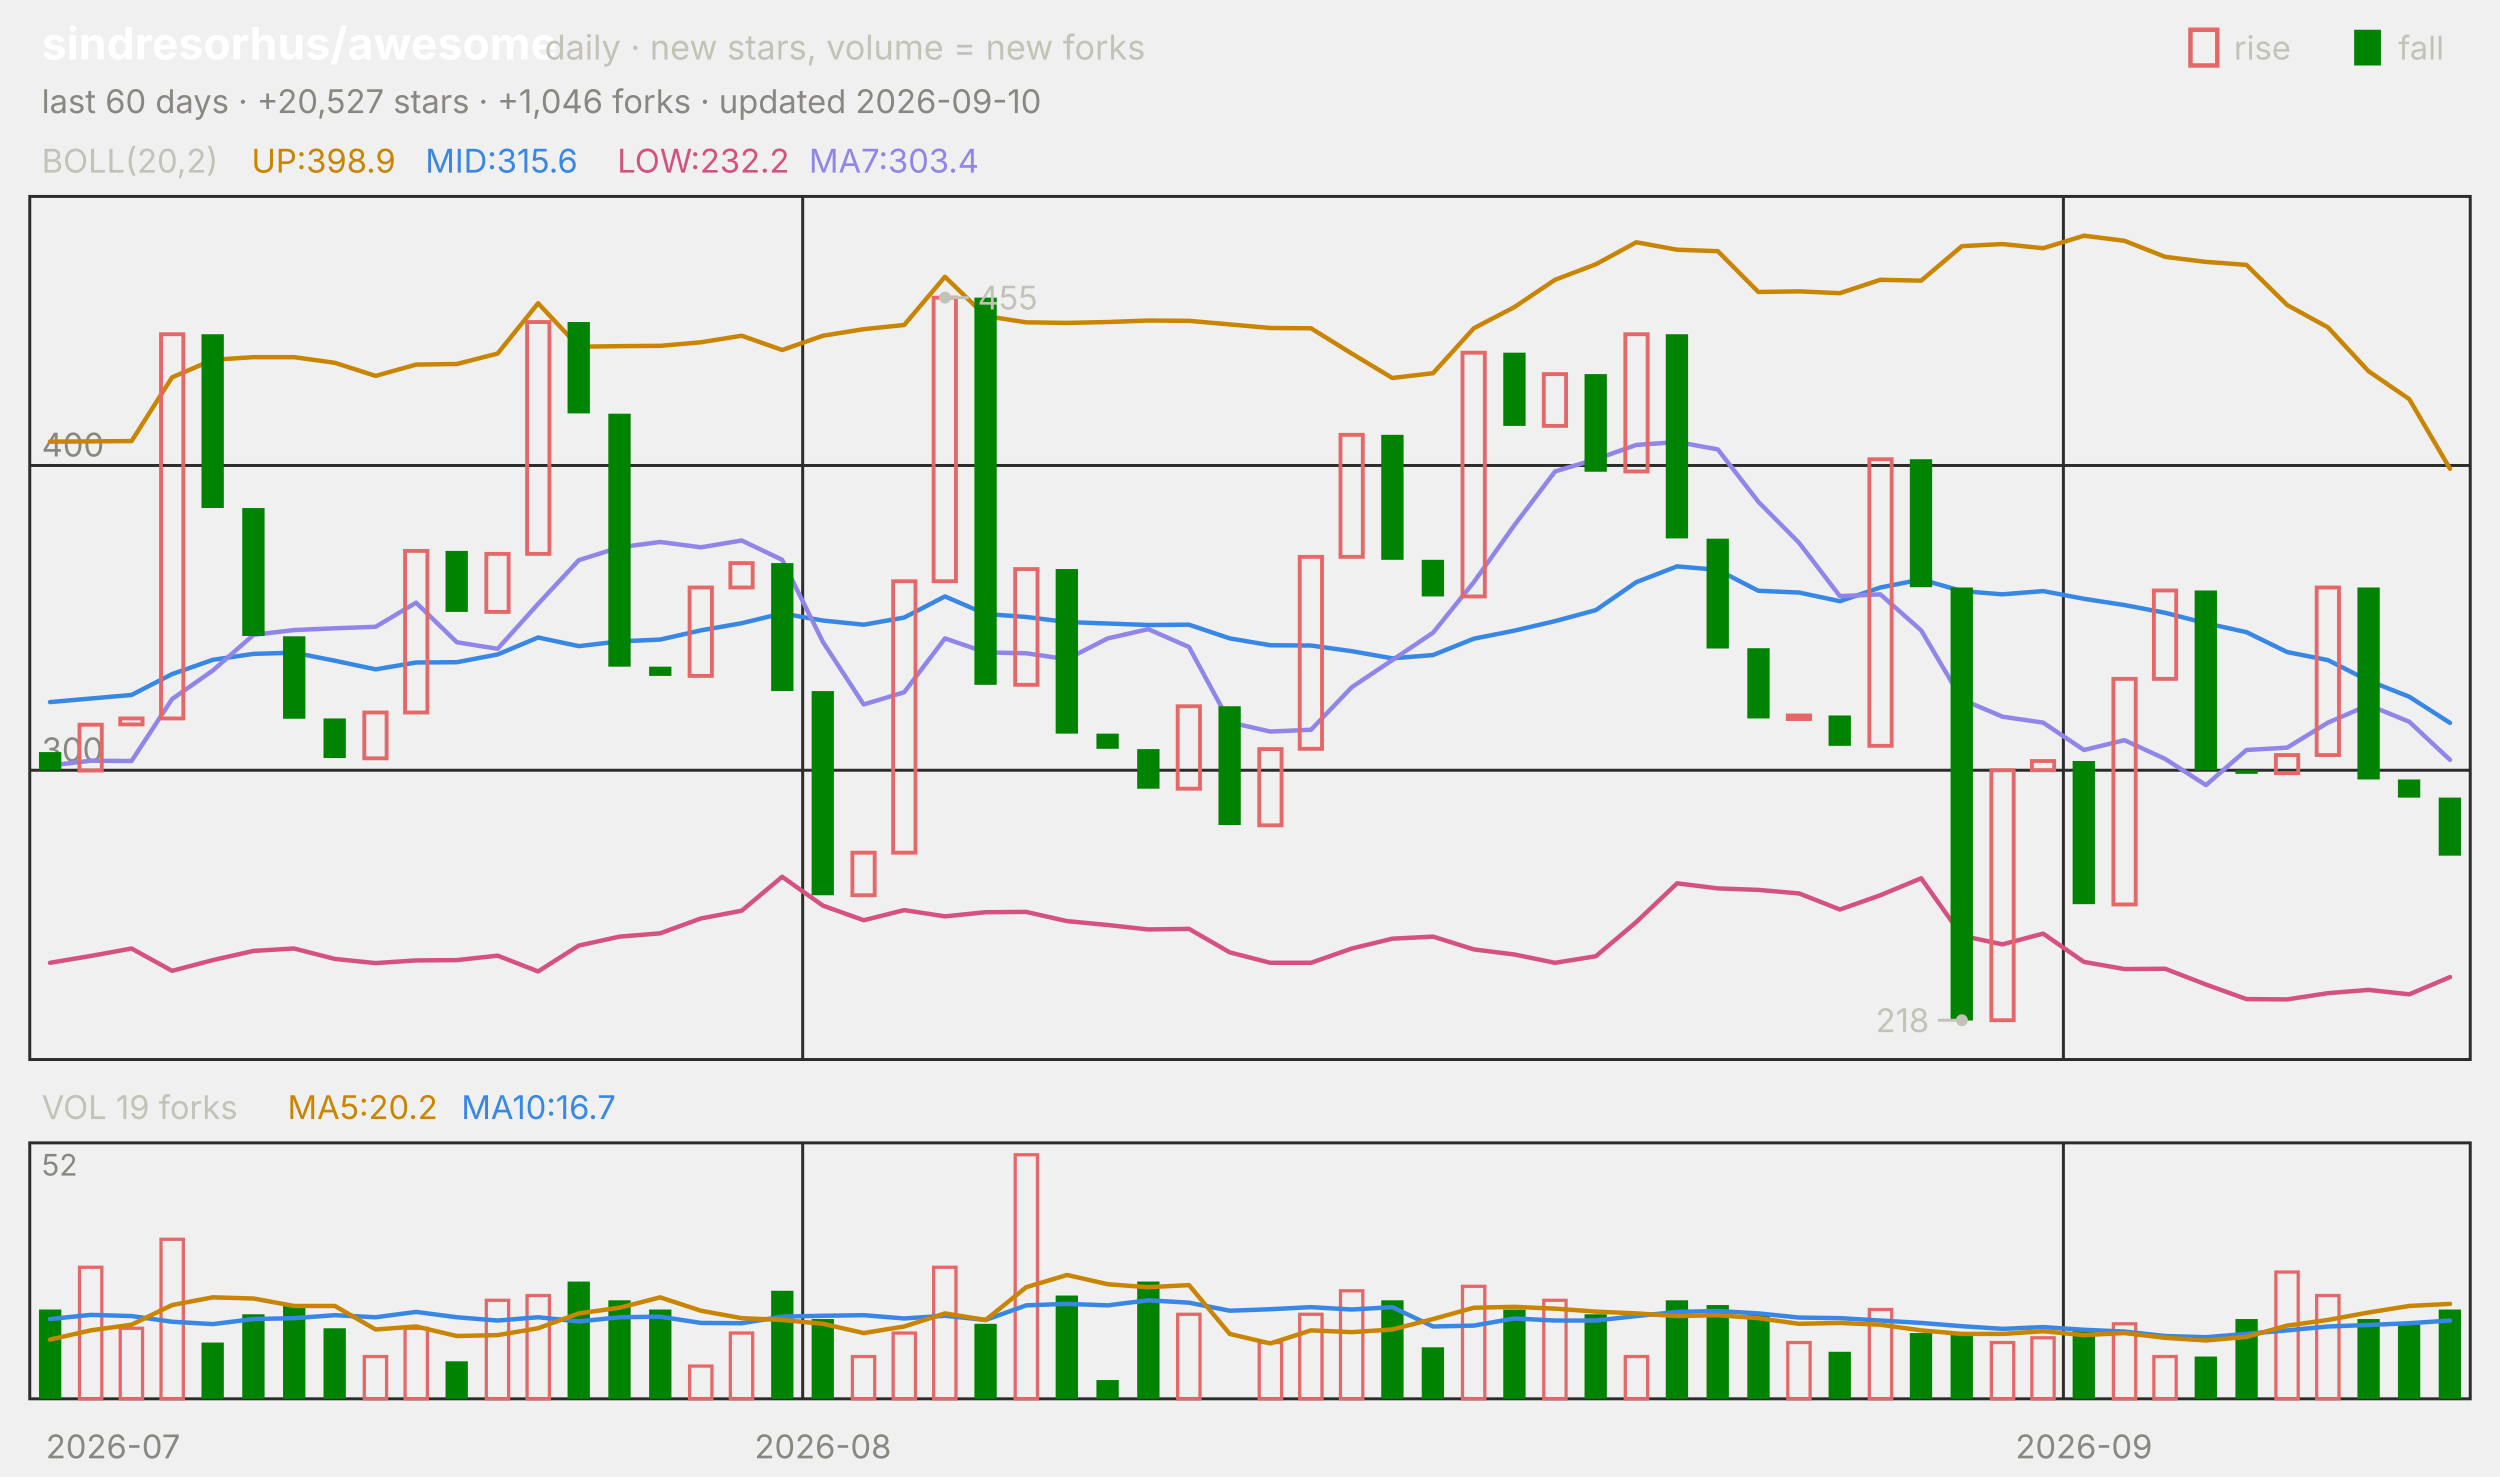
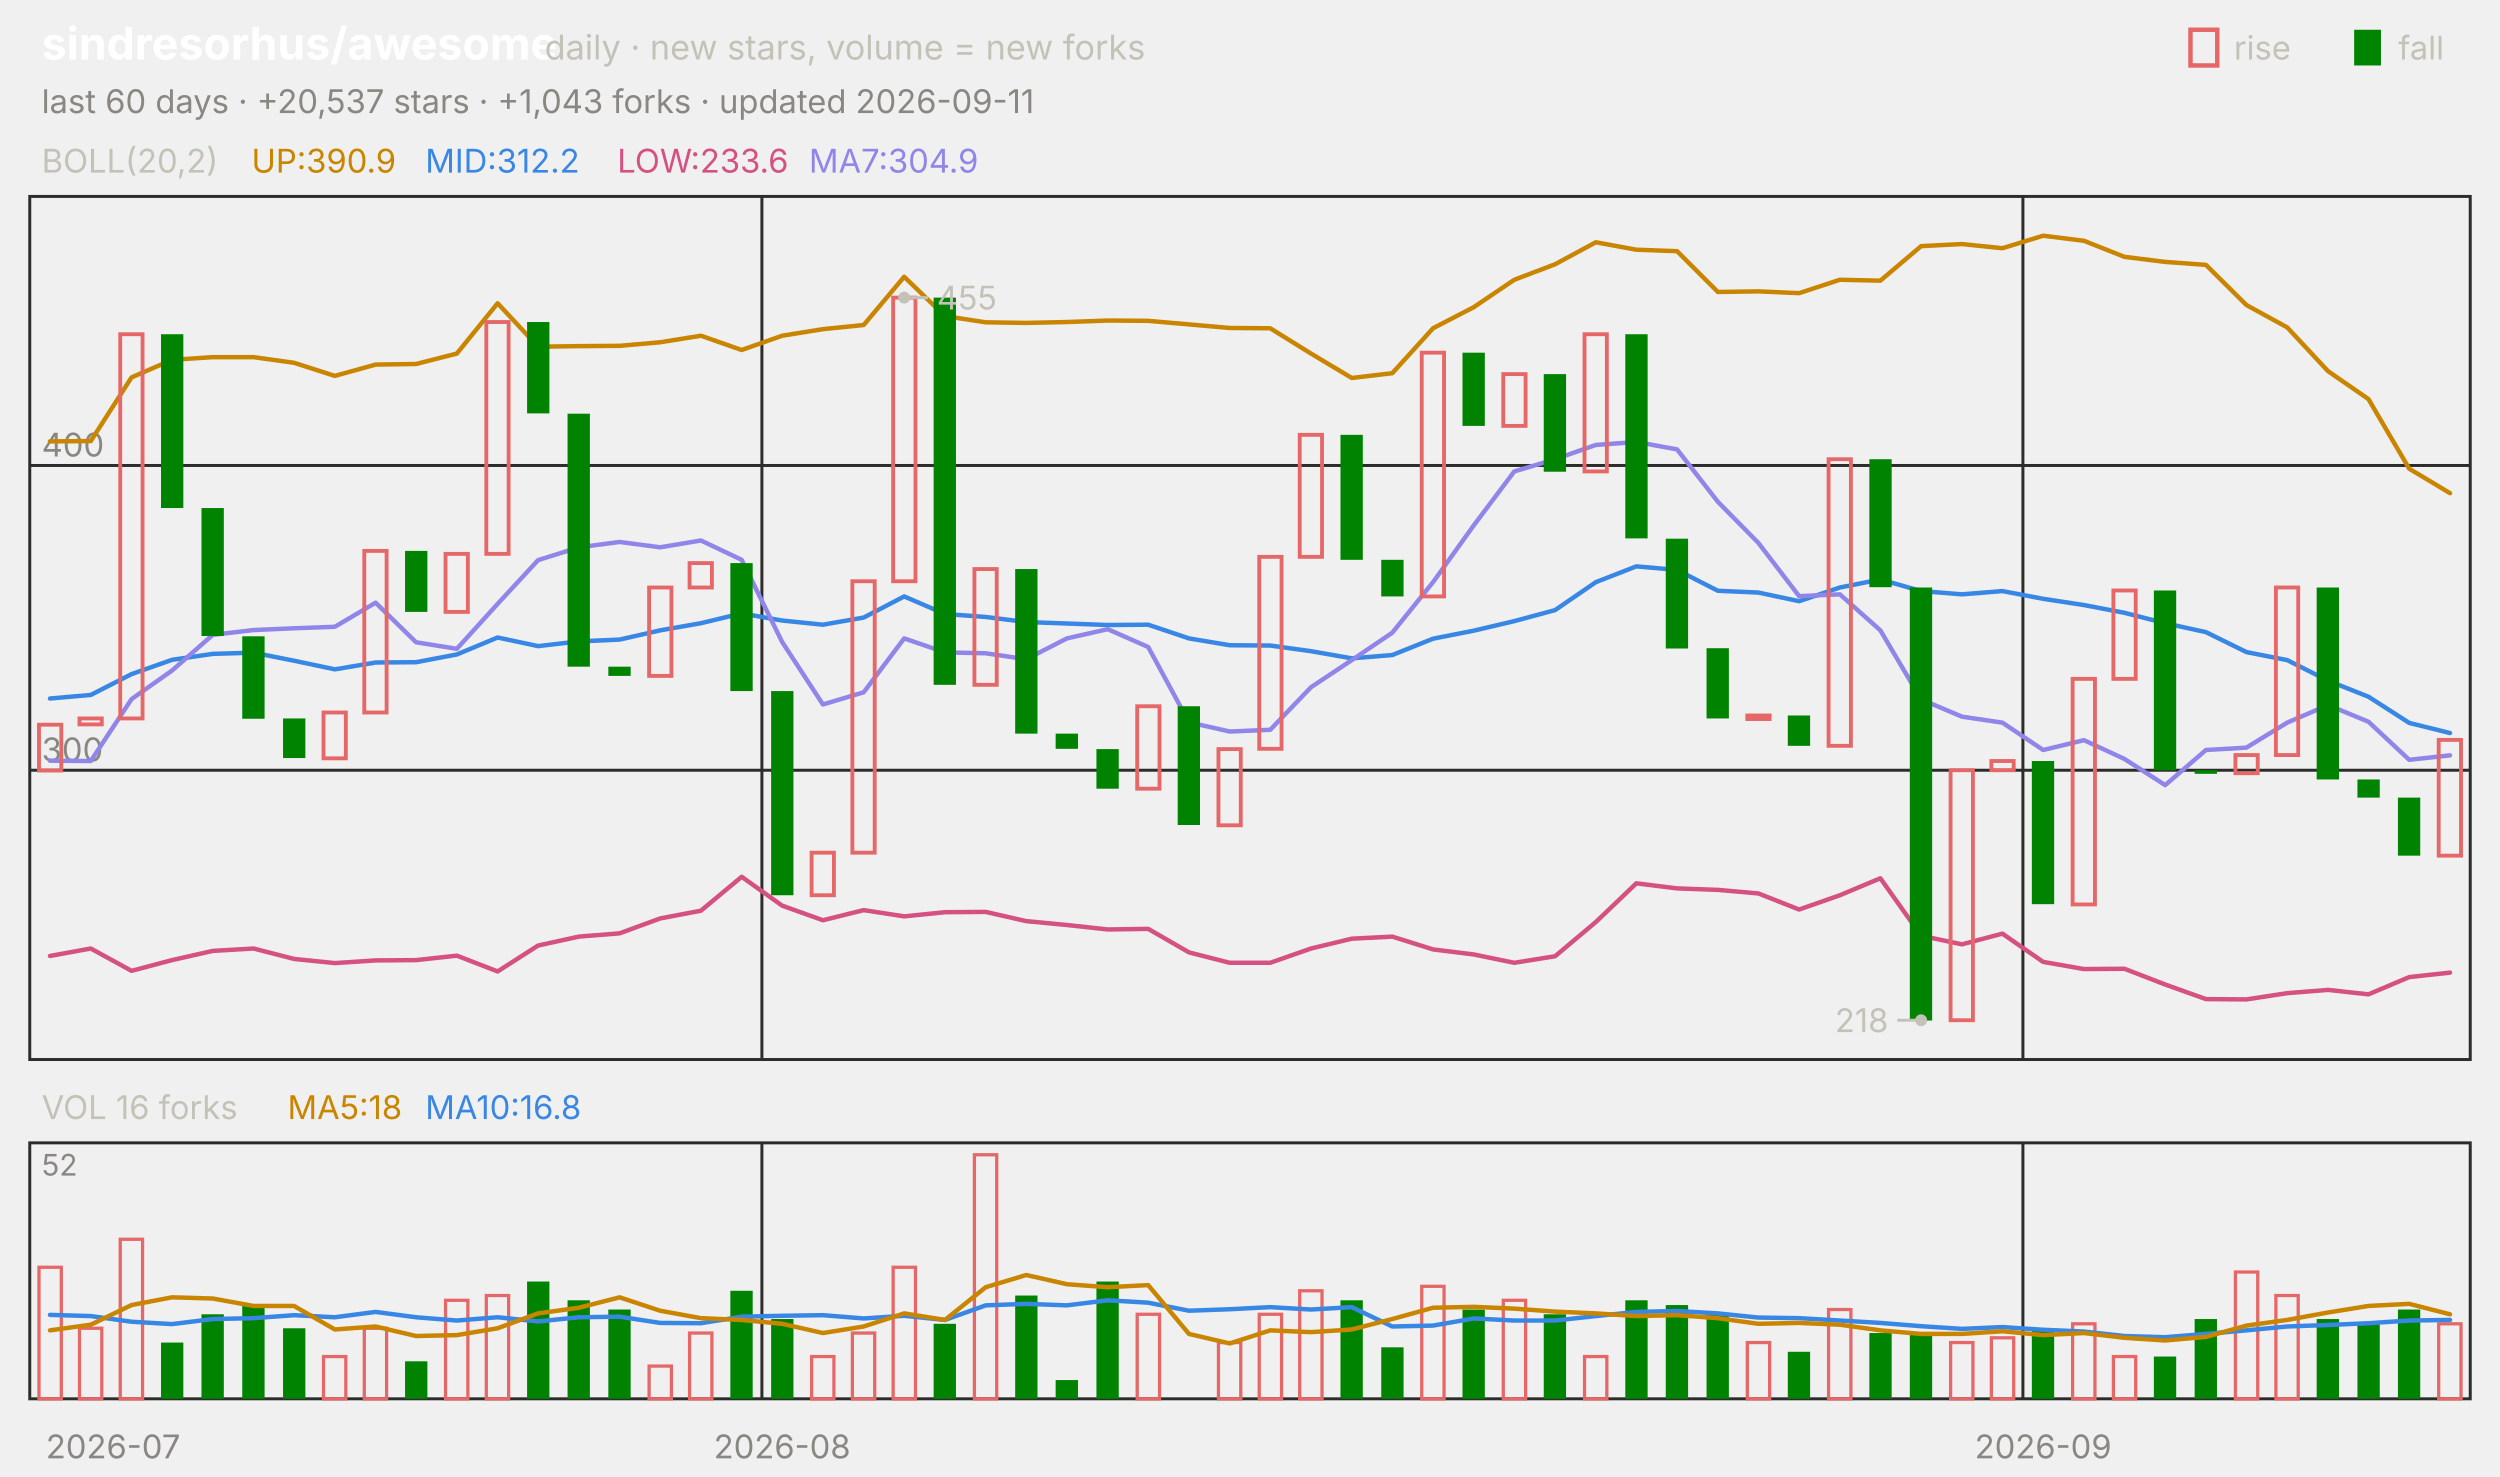
<svg xmlns="http://www.w3.org/2000/svg" viewBox="0 0 840 496" width="840" height="496" font-family="-apple-system,'Segoe UI',system-ui,sans-serif" role="img" aria-label="sindresorhus/awesome candlestick chart">
  <text x="14.0" y="20.0" font-size="15" fill="#ffffff" font-weight="650">sindresorhus/awesome</text>
  <text x="183.0" y="20.0" font-size="11.5" fill="#c3c2b7">daily · new stars, volume = new forks</text>
  <text x="805.8" y="20.0" font-size="11.0" fill="#c3c2b7">fall</text>
  <rect x="791" y="10" width="9" height="12" fill="#008300" />
  <text x="750.6" y="20.0" font-size="11.0" fill="#c3c2b7">rise</text>
  <rect x="736" y="10" width="9" height="12" fill="none" stroke="#e66767" stroke-width="1.5" />
-   <text x="14.0" y="38.0" font-size="11.0" fill="#898781">last 60 days · +20,527 stars · +1,046 forks · updated 2026-09-10</text>
+   <text x="14.0" y="38.0" font-size="11.0" fill="#898781">last 60 days · +20,537 stars · +1,043 forks · updated 2026-09-11</text>
  <rect x="10" y="66" width="820" height="290" fill="none" stroke="#2c2c2a" />
  <rect x="10" y="384" width="820" height="86" fill="none" stroke="#2c2c2a" />
  <text x="38.0" y="490.0" font-size="11.0" fill="#898781" text-anchor="middle">2026-07</text>
-   <line x1="269.7" y1="66.0" x2="269.7" y2="356.0" stroke="#2c2c2a" stroke-width="1.0" />
-   <line x1="269.7" y1="384.0" x2="269.7" y2="470.0" stroke="#2c2c2a" stroke-width="1.0" />
-   <text x="276.5" y="490.0" font-size="11.0" fill="#898781" text-anchor="middle">2026-08</text>
-   <line x1="693.3" y1="66.0" x2="693.3" y2="356.0" stroke="#2c2c2a" stroke-width="1.0" />
-   <line x1="693.3" y1="384.0" x2="693.3" y2="470.0" stroke="#2c2c2a" stroke-width="1.0" />
-   <text x="700.2" y="490.0" font-size="11.0" fill="#898781" text-anchor="middle">2026-09</text>
+   <line x1="256.0" y1="66.0" x2="256.0" y2="356.0" stroke="#2c2c2a" stroke-width="1.0" />
+   <line x1="256.0" y1="384.0" x2="256.0" y2="470.0" stroke="#2c2c2a" stroke-width="1.0" />
+   <text x="262.8" y="490.0" font-size="11.0" fill="#898781" text-anchor="middle">2026-08</text>
+   <line x1="679.7" y1="66.0" x2="679.7" y2="356.0" stroke="#2c2c2a" stroke-width="1.0" />
+   <line x1="679.7" y1="384.0" x2="679.7" y2="470.0" stroke="#2c2c2a" stroke-width="1.0" />
+   <text x="686.5" y="490.0" font-size="11.0" fill="#898781" text-anchor="middle">2026-09</text>
  <text x="14.0" y="58.0" font-size="11.0" fill="#c3c2b7">BOLL(20,2)</text>
-   <text x="84.5" y="58.0" font-size="11.0" fill="#c98500">UP:398.9</text>
-   <text x="142.9" y="58.0" font-size="11.0" fill="#3987e5">MID:315.6</text>
-   <text x="207.4" y="58.0" font-size="11.0" fill="#d55181">LOW:232.2</text>
-   <text x="271.8" y="58.0" font-size="11.0" fill="#9085e9">MA7:303.4</text>
+   <text x="84.5" y="58.0" font-size="11.0" fill="#c98500">UP:390.9</text>
+   <text x="142.9" y="58.0" font-size="11.0" fill="#3987e5">MID:312.2</text>
+   <text x="207.4" y="58.0" font-size="11.0" fill="#d55181">LOW:233.6</text>
+   <text x="271.8" y="58.0" font-size="11.0" fill="#9085e9">MA7:304.9</text>
  <line x1="10.0" y1="258.8" x2="830.0" y2="258.8" stroke="#2c2c2a" stroke-width="1.0" />
  <text x="14.0" y="255.8" font-size="11.0" fill="#898781">300</text>
  <line x1="10.0" y1="156.4" x2="830.0" y2="156.4" stroke="#2c2c2a" stroke-width="1.0" />
  <text x="14.0" y="153.4" font-size="11.0" fill="#898781">400</text>
-   <polyline points="16.8,148.4 30.5,148.3 44.2,148.2 57.8,126.8 71.5,120.9 85.2,120.0 98.8,120.0 112.5,121.9 126.2,126.3 139.8,122.5 153.5,122.3 167.2,118.8 180.8,101.9 194.5,116.5 208.2,116.3 221.8,116.2 235.5,115.0 249.2,112.8 262.8,117.6 276.5,112.8 290.2,110.6 303.8,109.2 317.5,93.0 331.2,106.2 344.8,108.3 358.5,108.5 372.2,108.2 385.8,107.7 399.5,107.8 413.2,109.0 426.8,110.2 440.5,110.3 454.2,118.8 467.8,127.0 481.5,125.4 495.2,110.3 508.8,103.2 522.5,94.0 536.2,88.8 549.8,81.4 563.5,83.9 577.2,84.4 590.8,98.1 604.5,97.9 618.2,98.5 631.8,94.0 645.5,94.3 659.2,82.7 672.8,82.0 686.5,83.4 700.2,79.2 713.8,80.9 727.5,86.3 741.2,88.0 754.8,89.0 768.5,102.5 782.2,110.0 795.8,124.7 809.5,134.1 823.2,157.5" fill="none" stroke="#c98500" stroke-width="1.5" stroke-linejoin="round" stroke-linecap="round" />
-   <polyline points="16.8,235.9 30.5,234.7 44.2,233.5 57.8,226.5 71.5,221.7 85.2,219.7 98.8,219.3 112.5,222.0 126.2,224.9 139.8,222.6 153.5,222.5 167.2,219.9 180.8,214.2 194.5,217.1 208.2,215.5 221.8,214.9 235.5,211.8 249.2,209.4 262.8,206.1 276.5,208.5 290.2,209.9 303.8,207.5 317.5,200.4 331.2,206.3 344.8,207.3 358.5,209.0 372.2,209.5 385.8,210.0 399.5,209.9 413.2,214.5 426.8,216.8 440.5,216.9 454.2,218.8 467.8,221.2 481.5,220.1 495.2,214.6 508.8,211.9 522.5,208.7 536.2,205.0 549.8,195.6 563.5,190.3 577.2,191.5 590.8,198.5 604.5,199.1 618.2,202.0 631.8,197.4 645.5,194.7 659.2,198.6 672.8,199.7 686.5,198.6 700.2,201.2 713.8,203.3 727.5,205.9 741.2,209.4 754.8,212.4 768.5,219.1 782.2,221.8 795.8,228.7 809.5,234.1 823.2,242.9" fill="none" stroke="#3987e5" stroke-width="1.5" stroke-linejoin="round" stroke-linecap="round" />
-   <polyline points="16.8,323.5 30.5,321.2 44.2,318.7 57.8,326.2 71.5,322.6 85.2,319.5 98.8,318.7 112.5,322.2 126.2,323.6 139.8,322.7 153.5,322.6 167.2,321.1 180.8,326.4 194.5,317.7 208.2,314.7 221.8,313.6 235.5,308.6 249.2,306.0 262.8,294.6 276.5,304.3 290.2,309.2 303.8,305.8 317.5,307.9 331.2,306.5 344.8,306.4 358.5,309.5 372.2,310.8 385.8,312.3 399.5,312.1 413.2,320.0 426.8,323.5 440.5,323.5 454.2,318.7 467.8,315.4 481.5,314.7 495.2,319.0 508.8,320.7 522.5,323.5 536.2,321.3 549.8,309.8 563.5,296.8 577.2,298.5 590.8,299.0 604.5,300.2 618.2,305.6 631.8,300.8 645.5,295.1 659.2,314.4 672.8,317.3 686.5,313.7 700.2,323.2 713.8,325.6 727.5,325.5 741.2,330.8 754.8,335.7 768.5,335.8 782.2,333.7 795.8,332.6 809.5,334.1 823.2,328.3" fill="none" stroke="#d55181" stroke-width="1.5" stroke-linejoin="round" stroke-linecap="round" />
-   <polyline points="16.8,257.2 30.5,255.6 44.2,255.7 57.8,234.9 71.5,225.3 85.2,213.3 98.8,211.7 112.5,211.1 126.2,210.6 139.8,202.5 153.5,215.8 167.2,218.0 180.8,202.9 194.5,188.2 208.2,183.9 221.8,182.1 235.5,183.9 249.2,181.6 262.8,188.1 276.5,215.7 290.2,236.7 303.8,232.6 317.5,214.5 331.2,219.2 344.8,219.5 358.5,221.5 372.2,214.5 385.8,211.4 399.5,217.4 413.2,242.7 426.8,245.8 440.5,245.2 454.2,230.9 467.8,221.8 481.5,212.6 495.2,195.6 508.8,176.5 522.5,158.4 536.2,154.3 549.8,149.5 563.5,148.5 577.2,151.0 590.8,168.6 604.5,182.4 618.2,200.3 631.8,199.7 645.5,211.8 659.2,235.0 672.8,240.8 686.5,242.8 700.2,252.0 713.8,248.7 727.5,255.0 741.2,263.8 754.8,252.0 768.5,251.2 782.2,242.8 795.8,236.9 809.5,242.5 823.2,255.3" fill="none" stroke="#9085e9" stroke-width="1.5" stroke-linejoin="round" stroke-linecap="round" />
-   <rect x="13.1" y="252.7" width="7.5" height="6.1" fill="#008300" />
-   <rect x="26.7" y="243.5" width="7.5" height="15.4" fill="none" stroke="#e66767" stroke-width="1.3" />
-   <rect x="40.4" y="241.4" width="7.5" height="2.0" fill="none" stroke="#e66767" stroke-width="1.3" />
-   <rect x="54.1" y="112.3" width="7.5" height="129.1" fill="none" stroke="#e66767" stroke-width="1.3" />
-   <rect x="67.7" y="112.3" width="7.5" height="58.4" fill="#008300" />
-   <rect x="81.4" y="170.7" width="7.5" height="43.0" fill="#008300" />
-   <rect x="95.1" y="213.8" width="7.5" height="27.7" fill="#008300" />
-   <rect x="108.7" y="241.4" width="7.5" height="13.3" fill="#008300" />
-   <rect x="122.4" y="239.4" width="7.5" height="15.4" fill="none" stroke="#e66767" stroke-width="1.3" />
-   <rect x="136.1" y="185.1" width="7.5" height="54.3" fill="none" stroke="#e66767" stroke-width="1.3" />
-   <rect x="149.7" y="185.1" width="7.5" height="20.5" fill="#008300" />
-   <rect x="163.4" y="186.1" width="7.5" height="19.5" fill="none" stroke="#e66767" stroke-width="1.3" />
-   <rect x="177.1" y="108.2" width="7.5" height="77.9" fill="none" stroke="#e66767" stroke-width="1.3" />
-   <rect x="190.7" y="108.2" width="7.5" height="30.7" fill="#008300" />
-   <rect x="204.4" y="139.0" width="7.5" height="85.0" fill="#008300" />
-   <rect x="218.1" y="224.0" width="7.5" height="3.1" fill="#008300" />
-   <rect x="231.7" y="197.4" width="7.5" height="29.7" fill="none" stroke="#e66767" stroke-width="1.3" />
-   <rect x="245.4" y="189.2" width="7.5" height="8.2" fill="none" stroke="#e66767" stroke-width="1.3" />
-   <rect x="259.1" y="189.2" width="7.5" height="43.0" fill="#008300" />
-   <rect x="272.7" y="232.2" width="7.5" height="68.6" fill="#008300" />
-   <rect x="286.4" y="286.5" width="7.5" height="14.3" fill="none" stroke="#e66767" stroke-width="1.3" />
-   <rect x="300.1" y="195.3" width="7.5" height="91.2" fill="none" stroke="#e66767" stroke-width="1.3" />
-   <rect x="313.7" y="100.0" width="7.5" height="95.3" fill="none" stroke="#e66767" stroke-width="1.3" />
-   <rect x="327.4" y="100.0" width="7.5" height="130.1" fill="#008300" />
-   <rect x="341.1" y="191.2" width="7.5" height="38.9" fill="none" stroke="#e66767" stroke-width="1.3" />
-   <rect x="354.7" y="191.2" width="7.5" height="55.3" fill="#008300" />
-   <rect x="368.4" y="246.5" width="7.5" height="5.1" fill="#008300" />
-   <rect x="382.1" y="251.7" width="7.5" height="13.3" fill="#008300" />
-   <rect x="395.7" y="237.3" width="7.5" height="27.7" fill="none" stroke="#e66767" stroke-width="1.3" />
-   <rect x="409.4" y="237.3" width="7.5" height="39.9" fill="#008300" />
-   <rect x="423.1" y="251.7" width="7.5" height="25.6" fill="none" stroke="#e66767" stroke-width="1.3" />
-   <rect x="436.7" y="187.1" width="7.5" height="64.5" fill="none" stroke="#e66767" stroke-width="1.3" />
-   <rect x="450.4" y="146.1" width="7.5" height="41.0" fill="none" stroke="#e66767" stroke-width="1.3" />
-   <rect x="464.1" y="146.1" width="7.5" height="42.0" fill="#008300" />
-   <rect x="477.7" y="188.1" width="7.5" height="12.3" fill="#008300" />
-   <rect x="491.4" y="118.5" width="7.5" height="81.9" fill="none" stroke="#e66767" stroke-width="1.3" />
-   <rect x="505.1" y="118.5" width="7.5" height="24.6" fill="#008300" />
-   <rect x="518.7" y="125.7" width="7.5" height="17.4" fill="none" stroke="#e66767" stroke-width="1.3" />
-   <rect x="532.4" y="125.7" width="7.5" height="32.8" fill="#008300" />
-   <rect x="546.1" y="112.3" width="7.5" height="46.1" fill="none" stroke="#e66767" stroke-width="1.3" />
-   <rect x="559.7" y="112.3" width="7.5" height="68.6" fill="#008300" />
-   <rect x="573.4" y="181.0" width="7.5" height="36.9" fill="#008300" />
-   <rect x="587.1" y="217.8" width="7.5" height="23.6" fill="#008300" />
-   <rect x="600.7" y="240.4" width="7.5" height="1.2" fill="none" stroke="#e66767" stroke-width="1.3" />
-   <rect x="614.4" y="240.4" width="7.5" height="10.2" fill="#008300" />
-   <rect x="628.1" y="154.3" width="7.5" height="96.3" fill="none" stroke="#e66767" stroke-width="1.3" />
-   <rect x="641.7" y="154.3" width="7.5" height="43.0" fill="#008300" />
-   <rect x="655.4" y="197.4" width="7.5" height="145.5" fill="#008300" />
-   <rect x="669.1" y="258.8" width="7.5" height="84.0" fill="none" stroke="#e66767" stroke-width="1.3" />
-   <rect x="682.7" y="255.7" width="7.5" height="3.1" fill="none" stroke="#e66767" stroke-width="1.3" />
-   <rect x="696.4" y="255.7" width="7.5" height="48.1" fill="#008300" />
-   <rect x="710.1" y="228.1" width="7.5" height="75.8" fill="none" stroke="#e66767" stroke-width="1.3" />
-   <rect x="723.7" y="198.4" width="7.5" height="29.7" fill="none" stroke="#e66767" stroke-width="1.3" />
-   <rect x="737.4" y="198.4" width="7.5" height="60.4" fill="#008300" />
-   <rect x="751.1" y="258.8" width="7.5" height="1.2" fill="#008300" />
-   <rect x="764.7" y="253.7" width="7.5" height="6.1" fill="none" stroke="#e66767" stroke-width="1.3" />
-   <rect x="778.4" y="197.4" width="7.5" height="56.3" fill="none" stroke="#e66767" stroke-width="1.3" />
-   <rect x="792.1" y="197.4" width="7.5" height="64.5" fill="#008300" />
-   <rect x="805.7" y="261.9" width="7.5" height="6.1" fill="#008300" />
-   <rect x="819.4" y="268.0" width="7.5" height="19.5" fill="#008300" />
-   <circle cx="317.5" cy="100.0" r="2" fill="#c3c2b7" />
-   <line x1="317.5" y1="100.0" x2="325.5" y2="100.0" stroke="#c3c2b7" stroke-width="1.0" />
-   <text x="328.5" y="104.0" font-size="11.0" fill="#c3c2b7">455</text>
-   <circle cx="659.2" cy="342.8" r="2" fill="#c3c2b7" />
-   <line x1="659.2" y1="342.8" x2="651.2" y2="342.8" stroke="#c3c2b7" stroke-width="1.0" />
-   <text x="648.2" y="346.8" font-size="11.0" fill="#c3c2b7" text-anchor="end">218</text>
-   <text x="14.0" y="376.0" font-size="11.0" fill="#c3c2b7">VOL 19 forks</text>
-   <text x="96.6" y="376.0" font-size="11.0" fill="#c98500">MA5:20.2</text>
-   <text x="155.0" y="376.0" font-size="11.0" fill="#3987e5">MA10:16.7</text>
+   <polyline points="16.8,148.3 30.5,148.2 44.2,126.8 57.8,120.9 71.5,120.0 85.2,120.0 98.8,121.9 112.5,126.3 126.2,122.5 139.8,122.3 153.5,118.8 167.2,101.9 180.8,116.5 194.5,116.3 208.2,116.2 221.8,115.0 235.5,112.8 249.2,117.6 262.8,112.8 276.5,110.6 290.2,109.2 303.8,93.0 317.5,106.2 331.2,108.3 344.8,108.5 358.5,108.2 372.2,107.7 385.8,107.8 399.5,109.0 413.2,110.2 426.8,110.3 440.5,118.8 454.2,127.0 467.8,125.4 481.5,110.3 495.2,103.2 508.8,94.0 522.5,88.8 536.2,81.4 549.8,83.9 563.5,84.4 577.2,98.1 590.8,97.9 604.5,98.5 618.2,94.0 631.8,94.3 645.5,82.7 659.2,82.0 672.8,83.4 686.5,79.2 700.2,80.9 713.8,86.3 727.5,88.0 741.2,89.0 754.8,102.5 768.5,110.0 782.2,124.7 795.8,134.1 809.5,157.5 823.2,165.7" fill="none" stroke="#c98500" stroke-width="1.5" stroke-linejoin="round" stroke-linecap="round" />
+   <polyline points="16.8,234.7 30.5,233.5 44.2,226.5 57.8,221.7 71.5,219.7 85.2,219.3 98.8,222.0 112.5,224.9 126.2,222.6 139.8,222.5 153.5,219.9 167.2,214.2 180.8,217.1 194.5,215.5 208.2,214.9 221.8,211.8 235.5,209.4 249.2,206.1 262.8,208.5 276.5,209.9 290.2,207.5 303.8,200.4 317.5,206.3 331.2,207.3 344.8,209.0 358.5,209.5 372.2,210.0 385.8,209.9 399.5,214.5 413.2,216.8 426.8,216.9 440.5,218.8 454.2,221.2 467.8,220.1 481.5,214.6 495.2,211.9 508.8,208.7 522.5,205.0 536.2,195.6 549.8,190.3 563.5,191.5 577.2,198.5 590.8,199.1 604.5,202.0 618.2,197.4 631.8,194.7 645.5,198.6 659.2,199.7 672.8,198.6 686.5,201.2 700.2,203.3 713.8,205.9 727.5,209.4 741.2,212.4 754.8,219.1 768.5,221.8 782.2,228.7 795.8,234.1 809.5,242.9 823.2,246.3" fill="none" stroke="#3987e5" stroke-width="1.5" stroke-linejoin="round" stroke-linecap="round" />
+   <polyline points="16.8,321.2 30.5,318.7 44.2,326.2 57.8,322.6 71.5,319.5 85.2,318.7 98.8,322.2 112.5,323.6 126.2,322.7 139.8,322.6 153.5,321.1 167.2,326.4 180.8,317.7 194.5,314.7 208.2,313.6 221.8,308.6 235.5,306.0 249.2,294.6 262.8,304.3 276.5,309.2 290.2,305.8 303.8,307.9 317.5,306.5 331.2,306.4 344.8,309.5 358.5,310.8 372.2,312.3 385.8,312.1 399.5,320.0 413.2,323.5 426.8,323.5 440.5,318.7 454.2,315.4 467.8,314.7 481.5,319.0 495.2,320.7 508.8,323.5 522.5,321.3 536.2,309.8 549.8,296.8 563.5,298.5 577.2,299.0 590.8,300.2 604.5,305.6 618.2,300.8 631.8,295.1 645.5,314.4 659.2,317.3 672.8,313.7 686.5,323.2 700.2,325.6 713.8,325.5 727.5,330.8 741.2,335.7 754.8,335.8 768.5,333.7 782.2,332.6 795.8,334.1 809.5,328.3 823.2,326.8" fill="none" stroke="#d55181" stroke-width="1.5" stroke-linejoin="round" stroke-linecap="round" />
+   <polyline points="16.8,255.6 30.5,255.7 44.2,234.9 57.8,225.3 71.5,213.3 85.2,211.7 98.8,211.1 112.5,210.6 126.2,202.5 139.8,215.8 153.5,218.0 167.2,202.9 180.8,188.2 194.5,183.9 208.2,182.1 221.8,183.9 235.5,181.6 249.2,188.1 262.8,215.7 276.5,236.7 290.2,232.6 303.8,214.5 317.5,219.2 331.2,219.5 344.8,221.5 358.5,214.5 372.2,211.4 385.8,217.4 399.5,242.7 413.2,245.8 426.8,245.2 440.5,230.9 454.2,221.8 467.8,212.6 481.5,195.6 495.2,176.5 508.8,158.4 522.5,154.3 536.2,149.5 549.8,148.5 563.5,151.0 577.2,168.6 590.8,182.4 604.5,200.3 618.2,199.7 631.8,211.8 645.5,235.0 659.2,240.8 672.8,242.8 686.5,252.0 700.2,248.7 713.8,255.0 727.5,263.8 741.2,252.0 754.8,251.2 768.5,242.8 782.2,236.9 795.8,242.5 809.5,255.3 823.2,253.8" fill="none" stroke="#9085e9" stroke-width="1.5" stroke-linejoin="round" stroke-linecap="round" />
+   <rect x="13.1" y="243.5" width="7.5" height="15.4" fill="none" stroke="#e66767" stroke-width="1.3" />
+   <rect x="26.7" y="241.4" width="7.5" height="2.0" fill="none" stroke="#e66767" stroke-width="1.3" />
+   <rect x="40.4" y="112.3" width="7.5" height="129.1" fill="none" stroke="#e66767" stroke-width="1.3" />
+   <rect x="54.1" y="112.3" width="7.5" height="58.4" fill="#008300" />
+   <rect x="67.7" y="170.7" width="7.5" height="43.0" fill="#008300" />
+   <rect x="81.4" y="213.8" width="7.5" height="27.7" fill="#008300" />
+   <rect x="95.1" y="241.4" width="7.5" height="13.3" fill="#008300" />
+   <rect x="108.7" y="239.4" width="7.5" height="15.4" fill="none" stroke="#e66767" stroke-width="1.3" />
+   <rect x="122.4" y="185.1" width="7.5" height="54.3" fill="none" stroke="#e66767" stroke-width="1.3" />
+   <rect x="136.1" y="185.1" width="7.5" height="20.5" fill="#008300" />
+   <rect x="149.7" y="186.1" width="7.5" height="19.5" fill="none" stroke="#e66767" stroke-width="1.3" />
+   <rect x="163.4" y="108.2" width="7.5" height="77.9" fill="none" stroke="#e66767" stroke-width="1.3" />
+   <rect x="177.1" y="108.2" width="7.5" height="30.7" fill="#008300" />
+   <rect x="190.7" y="139.0" width="7.5" height="85.0" fill="#008300" />
+   <rect x="204.4" y="224.0" width="7.5" height="3.1" fill="#008300" />
+   <rect x="218.1" y="197.4" width="7.5" height="29.7" fill="none" stroke="#e66767" stroke-width="1.3" />
+   <rect x="231.7" y="189.2" width="7.5" height="8.2" fill="none" stroke="#e66767" stroke-width="1.3" />
+   <rect x="245.4" y="189.2" width="7.5" height="43.0" fill="#008300" />
+   <rect x="259.1" y="232.2" width="7.5" height="68.6" fill="#008300" />
+   <rect x="272.7" y="286.5" width="7.5" height="14.3" fill="none" stroke="#e66767" stroke-width="1.3" />
+   <rect x="286.4" y="195.3" width="7.5" height="91.2" fill="none" stroke="#e66767" stroke-width="1.3" />
+   <rect x="300.1" y="100.0" width="7.5" height="95.3" fill="none" stroke="#e66767" stroke-width="1.3" />
+   <rect x="313.7" y="100.0" width="7.5" height="130.1" fill="#008300" />
+   <rect x="327.4" y="191.2" width="7.5" height="38.9" fill="none" stroke="#e66767" stroke-width="1.3" />
+   <rect x="341.1" y="191.2" width="7.5" height="55.3" fill="#008300" />
+   <rect x="354.7" y="246.5" width="7.5" height="5.1" fill="#008300" />
+   <rect x="368.4" y="251.7" width="7.5" height="13.3" fill="#008300" />
+   <rect x="382.1" y="237.3" width="7.5" height="27.7" fill="none" stroke="#e66767" stroke-width="1.3" />
+   <rect x="395.7" y="237.3" width="7.5" height="39.9" fill="#008300" />
+   <rect x="409.4" y="251.7" width="7.5" height="25.6" fill="none" stroke="#e66767" stroke-width="1.3" />
+   <rect x="423.1" y="187.1" width="7.5" height="64.5" fill="none" stroke="#e66767" stroke-width="1.3" />
+   <rect x="436.7" y="146.1" width="7.5" height="41.0" fill="none" stroke="#e66767" stroke-width="1.3" />
+   <rect x="450.4" y="146.1" width="7.5" height="42.0" fill="#008300" />
+   <rect x="464.1" y="188.1" width="7.5" height="12.3" fill="#008300" />
+   <rect x="477.7" y="118.5" width="7.5" height="81.9" fill="none" stroke="#e66767" stroke-width="1.3" />
+   <rect x="491.4" y="118.5" width="7.5" height="24.6" fill="#008300" />
+   <rect x="505.1" y="125.7" width="7.5" height="17.4" fill="none" stroke="#e66767" stroke-width="1.3" />
+   <rect x="518.7" y="125.7" width="7.5" height="32.8" fill="#008300" />
+   <rect x="532.4" y="112.3" width="7.5" height="46.1" fill="none" stroke="#e66767" stroke-width="1.3" />
+   <rect x="546.1" y="112.3" width="7.5" height="68.6" fill="#008300" />
+   <rect x="559.7" y="181.0" width="7.5" height="36.9" fill="#008300" />
+   <rect x="573.4" y="217.8" width="7.5" height="23.6" fill="#008300" />
+   <rect x="587.1" y="240.4" width="7.5" height="1.2" fill="none" stroke="#e66767" stroke-width="1.3" />
+   <rect x="600.7" y="240.4" width="7.5" height="10.2" fill="#008300" />
+   <rect x="614.4" y="154.3" width="7.5" height="96.3" fill="none" stroke="#e66767" stroke-width="1.3" />
+   <rect x="628.1" y="154.3" width="7.5" height="43.0" fill="#008300" />
+   <rect x="641.7" y="197.4" width="7.5" height="145.5" fill="#008300" />
+   <rect x="655.4" y="258.8" width="7.5" height="84.0" fill="none" stroke="#e66767" stroke-width="1.3" />
+   <rect x="669.1" y="255.7" width="7.5" height="3.1" fill="none" stroke="#e66767" stroke-width="1.3" />
+   <rect x="682.7" y="255.7" width="7.5" height="48.1" fill="#008300" />
+   <rect x="696.4" y="228.1" width="7.5" height="75.8" fill="none" stroke="#e66767" stroke-width="1.3" />
+   <rect x="710.1" y="198.4" width="7.5" height="29.7" fill="none" stroke="#e66767" stroke-width="1.3" />
+   <rect x="723.7" y="198.4" width="7.5" height="60.4" fill="#008300" />
+   <rect x="737.4" y="258.8" width="7.5" height="1.2" fill="#008300" />
+   <rect x="751.1" y="253.7" width="7.5" height="6.1" fill="none" stroke="#e66767" stroke-width="1.3" />
+   <rect x="764.7" y="197.4" width="7.5" height="56.3" fill="none" stroke="#e66767" stroke-width="1.3" />
+   <rect x="778.4" y="197.4" width="7.5" height="64.5" fill="#008300" />
+   <rect x="792.1" y="261.9" width="7.5" height="6.1" fill="#008300" />
+   <rect x="805.7" y="268.0" width="7.5" height="19.5" fill="#008300" />
+   <rect x="819.4" y="248.6" width="7.5" height="38.9" fill="none" stroke="#e66767" stroke-width="1.3" />
+   <circle cx="303.8" cy="100.0" r="2" fill="#c3c2b7" />
+   <line x1="303.8" y1="100.0" x2="311.8" y2="100.0" stroke="#c3c2b7" stroke-width="1.0" />
+   <text x="314.8" y="104.0" font-size="11.0" fill="#c3c2b7">455</text>
+   <circle cx="645.5" cy="342.8" r="2" fill="#c3c2b7" />
+   <line x1="645.5" y1="342.8" x2="637.5" y2="342.8" stroke="#c3c2b7" stroke-width="1.0" />
+   <text x="634.5" y="346.8" font-size="11.0" fill="#c3c2b7" text-anchor="end">218</text>
+   <text x="14.0" y="376.0" font-size="11.0" fill="#c3c2b7">VOL 16 forks</text>
+   <text x="96.6" y="376.0" font-size="11.0" fill="#c98500">MA5:18</text>
+   <text x="142.9" y="376.0" font-size="11.0" fill="#3987e5">MA10:16.8</text>
  <text x="14.0" y="395.0" font-size="10" fill="#898781">52</text>
-   <rect x="13.1" y="440.0" width="7.5" height="30.0" fill="#008300" />
-   <rect x="26.7" y="425.8" width="7.5" height="44.2" fill="none" stroke="#e66767" stroke-width="1.1" />
-   <rect x="40.4" y="446.3" width="7.5" height="23.7" fill="none" stroke="#e66767" stroke-width="1.1" />
-   <rect x="54.1" y="416.4" width="7.5" height="53.6" fill="none" stroke="#e66767" stroke-width="1.1" />
-   <rect x="67.7" y="451.1" width="7.5" height="18.9" fill="#008300" />
-   <rect x="81.4" y="441.6" width="7.5" height="28.4" fill="#008300" />
-   <rect x="95.1" y="438.5" width="7.5" height="31.5" fill="#008300" />
-   <rect x="108.7" y="446.3" width="7.5" height="23.7" fill="#008300" />
-   <rect x="122.4" y="455.8" width="7.5" height="14.2" fill="none" stroke="#e66767" stroke-width="1.1" />
-   <rect x="136.1" y="446.3" width="7.5" height="23.7" fill="none" stroke="#e66767" stroke-width="1.1" />
-   <rect x="149.7" y="457.4" width="7.5" height="12.6" fill="#008300" />
-   <rect x="163.4" y="436.9" width="7.5" height="33.1" fill="none" stroke="#e66767" stroke-width="1.1" />
-   <rect x="177.1" y="435.3" width="7.5" height="34.7" fill="none" stroke="#e66767" stroke-width="1.1" />
-   <rect x="190.7" y="430.6" width="7.5" height="39.4" fill="#008300" />
-   <rect x="204.4" y="436.9" width="7.5" height="33.1" fill="#008300" />
-   <rect x="218.1" y="440.0" width="7.5" height="30.0" fill="#008300" />
-   <rect x="231.7" y="459.0" width="7.5" height="11.0" fill="none" stroke="#e66767" stroke-width="1.1" />
-   <rect x="245.4" y="447.9" width="7.5" height="22.1" fill="none" stroke="#e66767" stroke-width="1.1" />
-   <rect x="259.1" y="433.7" width="7.5" height="36.3" fill="#008300" />
-   <rect x="272.7" y="443.2" width="7.5" height="26.8" fill="#008300" />
-   <rect x="286.4" y="455.8" width="7.5" height="14.2" fill="none" stroke="#e66767" stroke-width="1.1" />
-   <rect x="300.1" y="447.9" width="7.5" height="22.1" fill="none" stroke="#e66767" stroke-width="1.1" />
-   <rect x="313.7" y="425.8" width="7.5" height="44.2" fill="none" stroke="#e66767" stroke-width="1.1" />
-   <rect x="327.4" y="444.8" width="7.5" height="25.2" fill="#008300" />
-   <rect x="341.1" y="388.0" width="7.5" height="82.0" fill="none" stroke="#e66767" stroke-width="1.1" />
-   <rect x="354.7" y="435.3" width="7.5" height="34.7" fill="#008300" />
-   <rect x="368.4" y="463.7" width="7.5" height="6.3" fill="#008300" />
-   <rect x="382.1" y="430.6" width="7.5" height="39.4" fill="#008300" />
-   <rect x="395.7" y="441.6" width="7.5" height="28.4" fill="none" stroke="#e66767" stroke-width="1.1" />
-   <rect x="423.1" y="451.1" width="7.5" height="18.9" fill="none" stroke="#e66767" stroke-width="1.1" />
-   <rect x="436.7" y="441.6" width="7.5" height="28.4" fill="none" stroke="#e66767" stroke-width="1.1" />
-   <rect x="450.4" y="433.7" width="7.5" height="36.3" fill="none" stroke="#e66767" stroke-width="1.1" />
-   <rect x="464.1" y="436.9" width="7.5" height="33.1" fill="#008300" />
-   <rect x="477.7" y="452.7" width="7.5" height="17.3" fill="#008300" />
-   <rect x="491.4" y="432.2" width="7.5" height="37.8" fill="none" stroke="#e66767" stroke-width="1.1" />
-   <rect x="505.1" y="440.0" width="7.5" height="30.0" fill="#008300" />
-   <rect x="518.7" y="436.9" width="7.5" height="33.1" fill="none" stroke="#e66767" stroke-width="1.1" />
-   <rect x="532.4" y="441.6" width="7.5" height="28.4" fill="#008300" />
-   <rect x="546.1" y="455.8" width="7.5" height="14.2" fill="none" stroke="#e66767" stroke-width="1.1" />
-   <rect x="559.7" y="436.9" width="7.5" height="33.1" fill="#008300" />
-   <rect x="573.4" y="438.5" width="7.5" height="31.5" fill="#008300" />
-   <rect x="587.1" y="441.6" width="7.5" height="28.4" fill="#008300" />
-   <rect x="600.7" y="451.1" width="7.5" height="18.9" fill="none" stroke="#e66767" stroke-width="1.1" />
-   <rect x="614.4" y="454.2" width="7.5" height="15.8" fill="#008300" />
-   <rect x="628.1" y="440.0" width="7.5" height="30.0" fill="none" stroke="#e66767" stroke-width="1.1" />
+   <rect x="13.1" y="425.8" width="7.5" height="44.2" fill="none" stroke="#e66767" stroke-width="1.1" />
+   <rect x="26.7" y="446.3" width="7.5" height="23.7" fill="none" stroke="#e66767" stroke-width="1.1" />
+   <rect x="40.4" y="416.4" width="7.5" height="53.6" fill="none" stroke="#e66767" stroke-width="1.1" />
+   <rect x="54.1" y="451.1" width="7.5" height="18.9" fill="#008300" />
+   <rect x="67.7" y="441.6" width="7.5" height="28.4" fill="#008300" />
+   <rect x="81.4" y="438.5" width="7.5" height="31.5" fill="#008300" />
+   <rect x="95.1" y="446.3" width="7.5" height="23.7" fill="#008300" />
+   <rect x="108.7" y="455.8" width="7.5" height="14.2" fill="none" stroke="#e66767" stroke-width="1.1" />
+   <rect x="122.4" y="446.3" width="7.5" height="23.7" fill="none" stroke="#e66767" stroke-width="1.1" />
+   <rect x="136.1" y="457.4" width="7.5" height="12.6" fill="#008300" />
+   <rect x="149.7" y="436.9" width="7.5" height="33.1" fill="none" stroke="#e66767" stroke-width="1.1" />
+   <rect x="163.4" y="435.3" width="7.5" height="34.7" fill="none" stroke="#e66767" stroke-width="1.1" />
+   <rect x="177.1" y="430.6" width="7.5" height="39.4" fill="#008300" />
+   <rect x="190.7" y="436.9" width="7.5" height="33.1" fill="#008300" />
+   <rect x="204.4" y="440.0" width="7.5" height="30.0" fill="#008300" />
+   <rect x="218.1" y="459.0" width="7.5" height="11.0" fill="none" stroke="#e66767" stroke-width="1.1" />
+   <rect x="231.7" y="447.9" width="7.5" height="22.1" fill="none" stroke="#e66767" stroke-width="1.1" />
+   <rect x="245.4" y="433.7" width="7.5" height="36.3" fill="#008300" />
+   <rect x="259.1" y="443.2" width="7.5" height="26.8" fill="#008300" />
+   <rect x="272.7" y="455.8" width="7.5" height="14.2" fill="none" stroke="#e66767" stroke-width="1.1" />
+   <rect x="286.4" y="447.9" width="7.5" height="22.1" fill="none" stroke="#e66767" stroke-width="1.1" />
+   <rect x="300.1" y="425.8" width="7.5" height="44.2" fill="none" stroke="#e66767" stroke-width="1.1" />
+   <rect x="313.7" y="444.8" width="7.5" height="25.2" fill="#008300" />
+   <rect x="327.4" y="388.0" width="7.5" height="82.0" fill="none" stroke="#e66767" stroke-width="1.1" />
+   <rect x="341.1" y="435.3" width="7.5" height="34.7" fill="#008300" />
+   <rect x="354.7" y="463.7" width="7.5" height="6.3" fill="#008300" />
+   <rect x="368.4" y="430.6" width="7.5" height="39.4" fill="#008300" />
+   <rect x="382.1" y="441.6" width="7.5" height="28.4" fill="none" stroke="#e66767" stroke-width="1.1" />
+   <rect x="409.4" y="451.1" width="7.5" height="18.9" fill="none" stroke="#e66767" stroke-width="1.1" />
+   <rect x="423.1" y="441.6" width="7.5" height="28.4" fill="none" stroke="#e66767" stroke-width="1.1" />
+   <rect x="436.7" y="433.7" width="7.5" height="36.3" fill="none" stroke="#e66767" stroke-width="1.1" />
+   <rect x="450.4" y="436.9" width="7.5" height="33.1" fill="#008300" />
+   <rect x="464.1" y="452.7" width="7.5" height="17.3" fill="#008300" />
+   <rect x="477.7" y="432.2" width="7.5" height="37.8" fill="none" stroke="#e66767" stroke-width="1.1" />
+   <rect x="491.4" y="440.0" width="7.5" height="30.0" fill="#008300" />
+   <rect x="505.1" y="436.9" width="7.5" height="33.1" fill="none" stroke="#e66767" stroke-width="1.1" />
+   <rect x="518.7" y="441.6" width="7.5" height="28.4" fill="#008300" />
+   <rect x="532.4" y="455.8" width="7.5" height="14.2" fill="none" stroke="#e66767" stroke-width="1.1" />
+   <rect x="546.1" y="436.9" width="7.5" height="33.1" fill="#008300" />
+   <rect x="559.7" y="438.5" width="7.5" height="31.5" fill="#008300" />
+   <rect x="573.4" y="441.6" width="7.5" height="28.4" fill="#008300" />
+   <rect x="587.1" y="451.1" width="7.5" height="18.9" fill="none" stroke="#e66767" stroke-width="1.1" />
+   <rect x="600.7" y="454.2" width="7.5" height="15.8" fill="#008300" />
+   <rect x="614.4" y="440.0" width="7.5" height="30.0" fill="none" stroke="#e66767" stroke-width="1.1" />
+   <rect x="628.1" y="447.9" width="7.5" height="22.1" fill="#008300" />
  <rect x="641.7" y="447.9" width="7.5" height="22.1" fill="#008300" />
-   <rect x="655.4" y="447.9" width="7.5" height="22.1" fill="#008300" />
-   <rect x="669.1" y="451.1" width="7.5" height="18.9" fill="none" stroke="#e66767" stroke-width="1.1" />
-   <rect x="682.7" y="449.5" width="7.5" height="20.5" fill="none" stroke="#e66767" stroke-width="1.1" />
-   <rect x="696.4" y="446.3" width="7.5" height="23.7" fill="#008300" />
-   <rect x="710.1" y="444.8" width="7.5" height="25.2" fill="none" stroke="#e66767" stroke-width="1.1" />
-   <rect x="723.7" y="455.8" width="7.5" height="14.2" fill="none" stroke="#e66767" stroke-width="1.1" />
-   <rect x="737.4" y="455.8" width="7.5" height="14.2" fill="#008300" />
-   <rect x="751.1" y="443.2" width="7.5" height="26.8" fill="#008300" />
-   <rect x="764.7" y="427.4" width="7.5" height="42.6" fill="none" stroke="#e66767" stroke-width="1.1" />
-   <rect x="778.4" y="435.3" width="7.5" height="34.7" fill="none" stroke="#e66767" stroke-width="1.1" />
-   <rect x="792.1" y="443.2" width="7.5" height="26.8" fill="#008300" />
-   <rect x="805.7" y="444.8" width="7.5" height="25.2" fill="#008300" />
-   <rect x="819.4" y="440.0" width="7.5" height="30.0" fill="#008300" />
-   <polyline points="16.8,443.2 30.5,441.8 44.2,442.2 57.8,444.1 71.5,444.9 85.2,443.2 98.8,442.9 112.5,441.9 126.2,442.6 139.8,440.8 153.5,442.6 167.2,443.7 180.8,442.6 194.5,444.0 208.2,442.6 221.8,442.4 235.5,444.5 249.2,444.6 262.8,442.4 276.5,442.1 290.2,441.9 303.8,443.0 317.5,442.1 331.2,443.5 344.8,438.6 358.5,438.1 372.2,438.6 385.8,436.9 399.5,437.7 413.2,440.4 426.8,439.9 440.5,439.2 454.2,440.0 467.8,439.2 481.5,445.7 495.2,445.4 508.8,443.0 522.5,443.7 536.2,443.7 549.8,442.2 563.5,440.8 577.2,440.5 590.8,441.3 604.5,442.7 618.2,442.9 631.8,443.7 645.5,444.5 659.2,445.6 672.8,446.5 686.5,445.9 700.2,446.8 713.8,447.4 727.5,448.9 741.2,449.3 754.8,448.2 768.5,447.0 782.2,445.7 795.8,445.2 809.5,444.6 823.2,443.7" fill="none" stroke="#3987e5" stroke-width="1.5" stroke-linejoin="round" stroke-linecap="round" />
-   <polyline points="16.8,450.1 30.5,447.0 44.2,445.1 57.8,438.5 71.5,435.9 85.2,436.3 98.8,438.8 112.5,438.8 126.2,446.7 139.8,445.7 153.5,448.9 167.2,448.6 180.8,446.3 194.5,441.3 208.2,439.4 221.8,435.9 235.5,440.4 249.2,442.9 262.8,443.5 276.5,444.8 290.2,447.9 303.8,445.7 317.5,441.3 331.2,443.5 344.8,432.5 358.5,428.4 372.2,431.5 385.8,432.5 399.5,431.8 413.2,448.2 426.8,451.4 440.5,447.0 454.2,447.6 467.8,446.7 481.5,443.2 495.2,439.4 508.8,439.1 522.5,439.7 536.2,440.7 549.8,441.3 563.5,442.2 577.2,441.9 590.8,442.9 604.5,444.8 618.2,444.5 631.8,445.1 645.5,447.0 659.2,448.2 672.8,448.2 686.5,447.3 700.2,448.6 713.8,447.9 727.5,449.5 741.2,450.4 754.8,449.2 768.5,445.4 782.2,443.5 795.8,441.0 809.5,438.8 823.2,438.1" fill="none" stroke="#c98500" stroke-width="1.5" stroke-linejoin="round" stroke-linecap="round" />
+   <rect x="655.4" y="451.1" width="7.5" height="18.9" fill="none" stroke="#e66767" stroke-width="1.1" />
+   <rect x="669.1" y="449.5" width="7.5" height="20.5" fill="none" stroke="#e66767" stroke-width="1.1" />
+   <rect x="682.7" y="446.3" width="7.5" height="23.7" fill="#008300" />
+   <rect x="696.4" y="444.8" width="7.5" height="25.2" fill="none" stroke="#e66767" stroke-width="1.1" />
+   <rect x="710.1" y="455.8" width="7.5" height="14.2" fill="none" stroke="#e66767" stroke-width="1.1" />
+   <rect x="723.7" y="455.8" width="7.5" height="14.2" fill="#008300" />
+   <rect x="737.4" y="443.2" width="7.5" height="26.8" fill="#008300" />
+   <rect x="751.1" y="427.4" width="7.5" height="42.6" fill="none" stroke="#e66767" stroke-width="1.1" />
+   <rect x="764.7" y="435.3" width="7.5" height="34.7" fill="none" stroke="#e66767" stroke-width="1.1" />
+   <rect x="778.4" y="443.2" width="7.5" height="26.8" fill="#008300" />
+   <rect x="792.1" y="444.8" width="7.5" height="25.2" fill="#008300" />
+   <rect x="805.7" y="440.0" width="7.5" height="30.0" fill="#008300" />
+   <rect x="819.4" y="444.8" width="7.5" height="25.2" fill="none" stroke="#e66767" stroke-width="1.1" />
+   <polyline points="16.8,441.8 30.5,442.2 44.2,444.1 57.8,444.9 71.5,443.2 85.2,442.9 98.8,441.9 112.5,442.6 126.2,440.8 139.8,442.6 153.5,443.7 167.2,442.6 180.8,444.0 194.5,442.6 208.2,442.4 221.8,444.5 235.5,444.6 249.2,442.4 262.8,442.1 276.5,441.9 290.2,443.0 303.8,442.1 317.5,443.5 331.2,438.6 344.8,438.1 358.5,438.6 372.2,436.9 385.8,437.7 399.5,440.4 413.2,439.9 426.8,439.2 440.5,440.0 454.2,439.2 467.8,445.7 481.5,445.4 495.2,443.0 508.8,443.7 522.5,443.7 536.2,442.2 549.8,440.8 563.5,440.5 577.2,441.3 590.8,442.7 604.5,442.9 618.2,443.7 631.8,444.5 645.5,445.6 659.2,446.5 672.8,445.9 686.5,446.8 700.2,447.4 713.8,448.9 727.5,449.3 741.2,448.2 754.8,447.0 768.5,445.7 782.2,445.2 795.8,444.6 809.5,443.7 823.2,443.5" fill="none" stroke="#3987e5" stroke-width="1.5" stroke-linejoin="round" stroke-linecap="round" />
+   <polyline points="16.8,447.0 30.5,445.1 44.2,438.5 57.8,435.9 71.5,436.3 85.2,438.8 98.8,438.8 112.5,446.7 126.2,445.7 139.8,448.9 153.5,448.6 167.2,446.3 180.8,441.3 194.5,439.4 208.2,435.9 221.8,440.4 235.5,442.9 249.2,443.5 262.8,444.8 276.5,447.9 290.2,445.7 303.8,441.3 317.5,443.5 331.2,432.5 344.8,428.4 358.5,431.5 372.2,432.5 385.8,431.8 399.5,448.2 413.2,451.4 426.8,447.0 440.5,447.6 454.2,446.7 467.8,443.2 481.5,439.4 495.2,439.1 508.8,439.7 522.5,440.7 536.2,441.3 549.8,442.2 563.5,441.9 577.2,442.9 590.8,444.8 604.5,444.5 618.2,445.1 631.8,447.0 645.5,448.2 659.2,448.2 672.8,447.3 686.5,448.6 700.2,447.9 713.8,449.5 727.5,450.4 741.2,449.2 754.8,445.4 768.5,443.5 782.2,441.0 795.8,438.8 809.5,438.1 823.2,441.6" fill="none" stroke="#c98500" stroke-width="1.5" stroke-linejoin="round" stroke-linecap="round" />
</svg>
